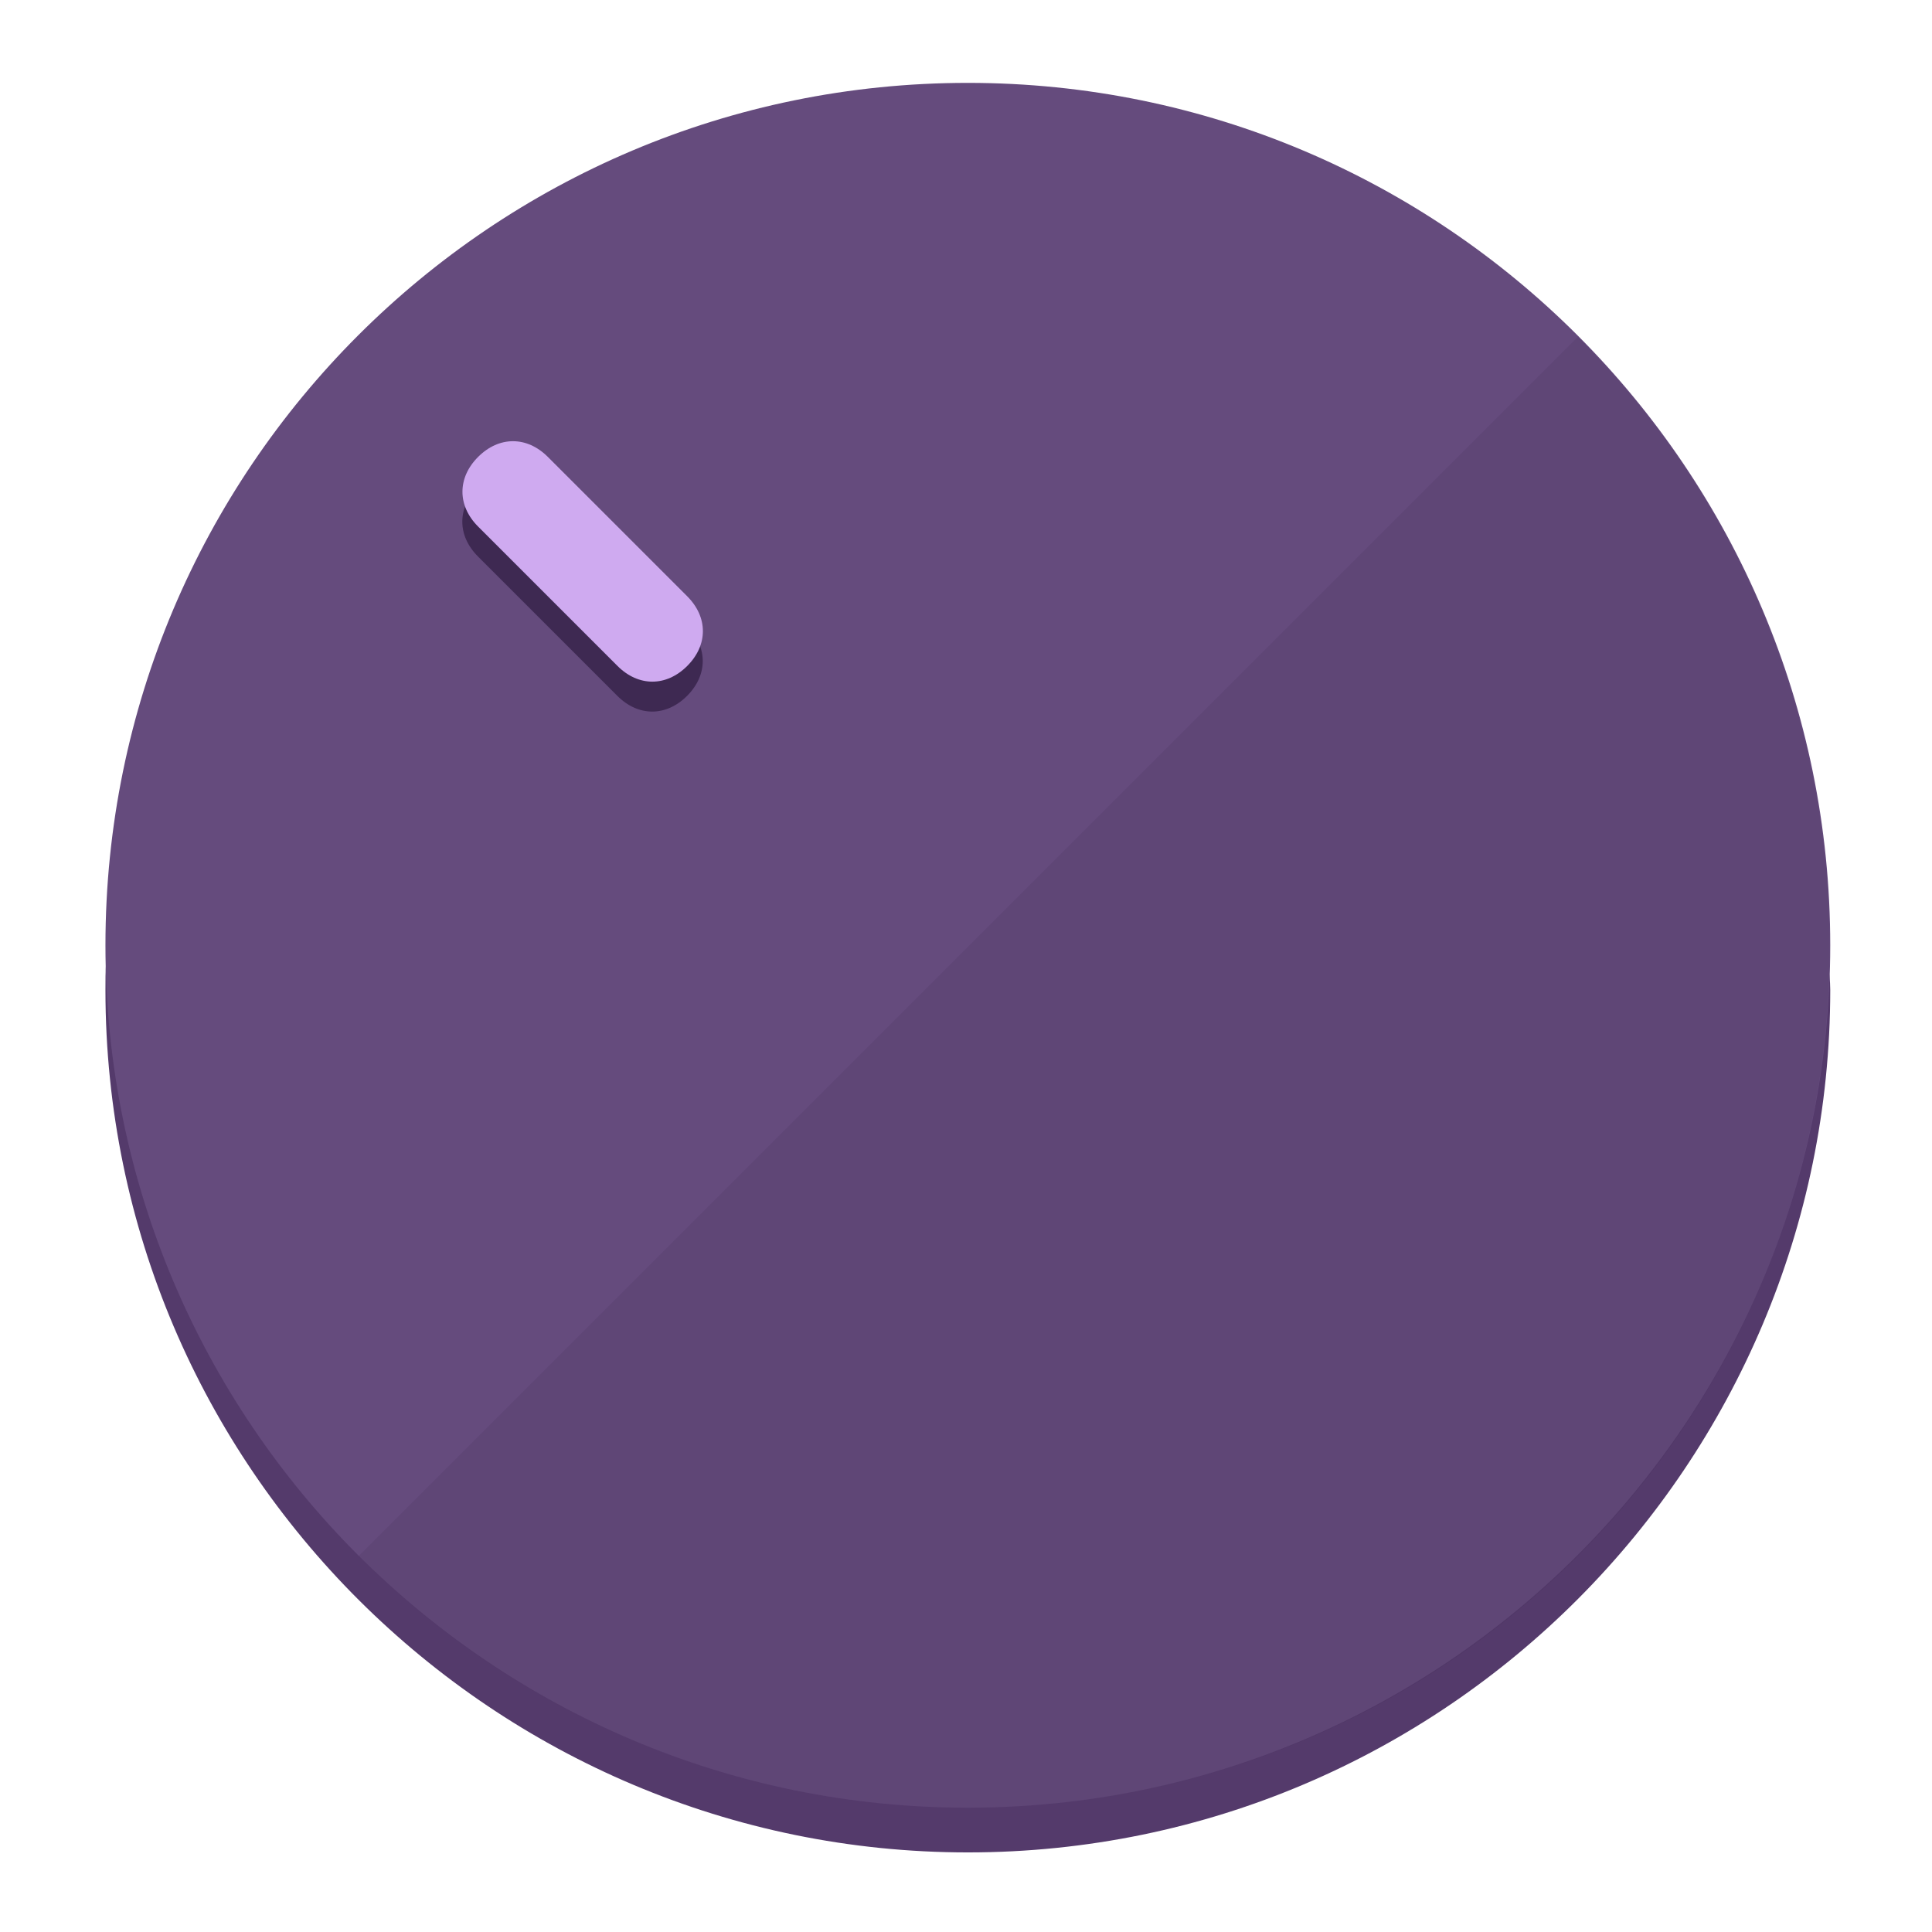
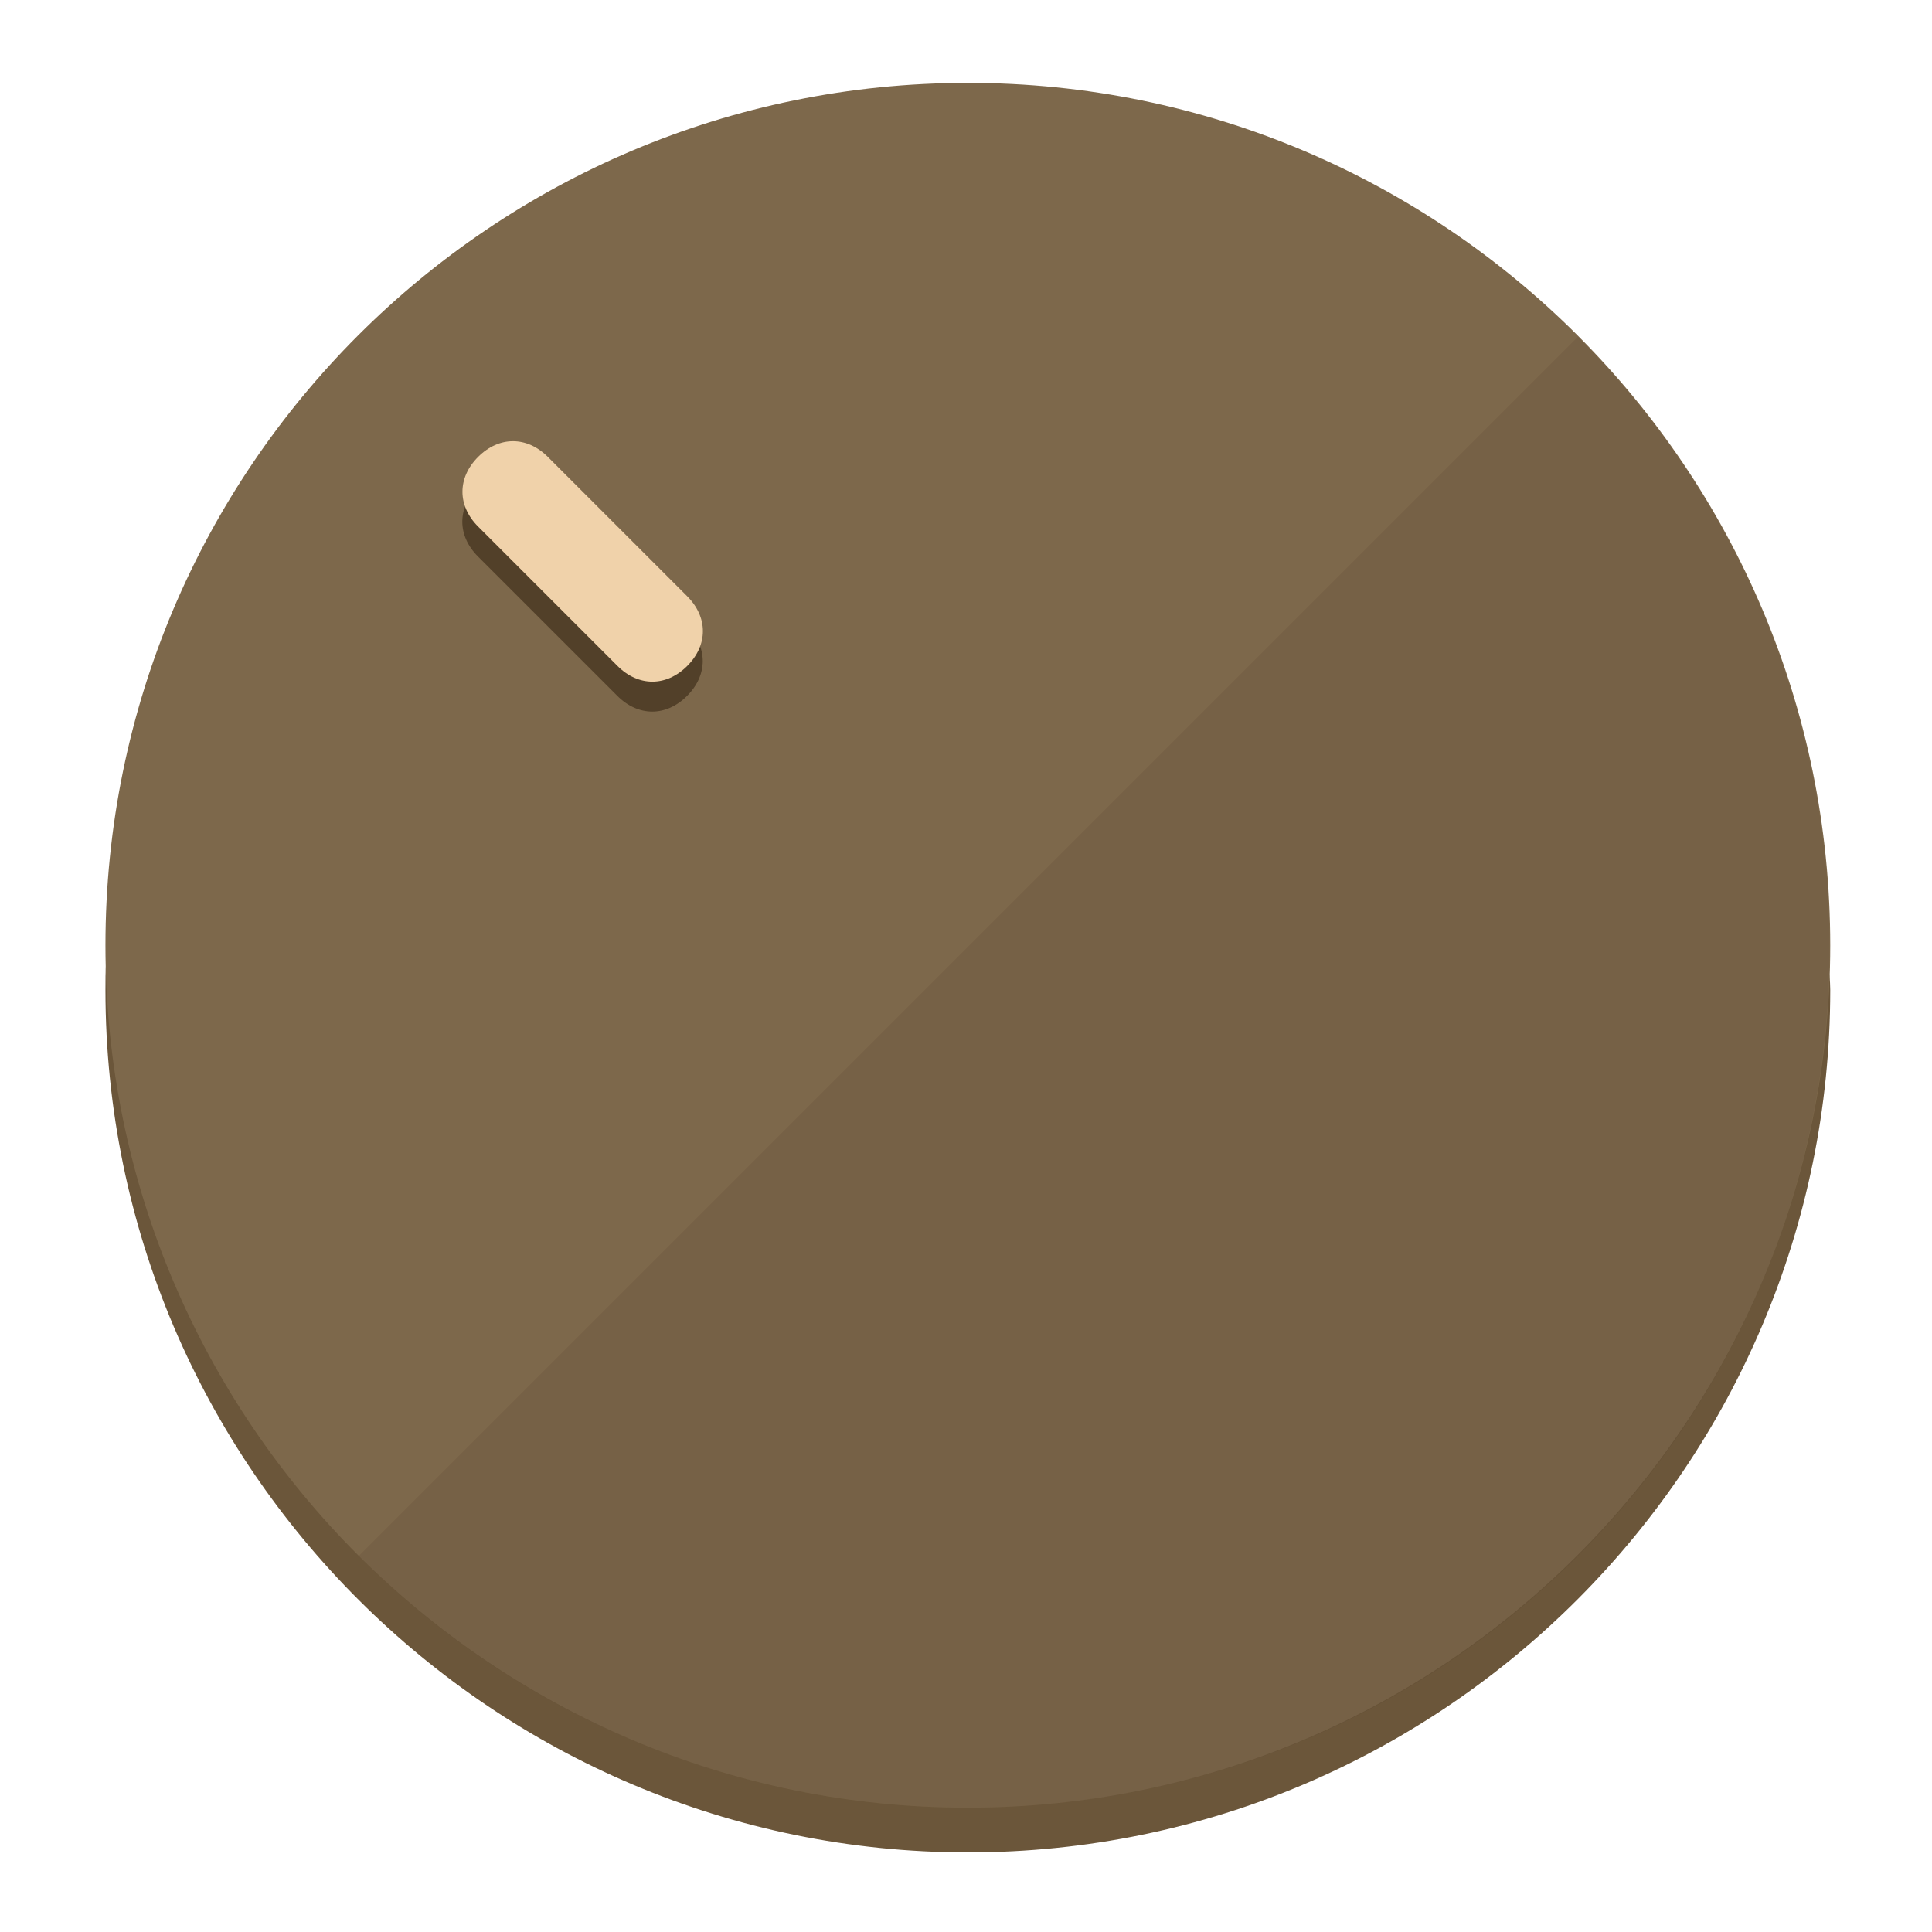
<svg xmlns="http://www.w3.org/2000/svg" height="120px" width="120px" version="1.1" id="Layer_1" viewBox="0 0 496.8 496.8" xml:space="preserve">
  <defs id="defs23" />
  <g id="g3158">
-     <path style="display:inline;fill:#543A6B;fill-opacity:1;stroke-width:1.584" d="m 248.875,445.92 c 116.582,0 212.89,-91.238 220.493,-205.286 0,5.069 1.267,8.87 1.267,13.939 0,121.651 -98.842,221.76 -221.76,221.76 -121.651,0 -221.76,-98.842 -221.76,-221.76 0,-5.069 0,-8.87 1.267,-13.939 7.603,114.048 103.91,205.286 220.493,205.286 z" id="path8" />
-     <circle style="display:inline;fill:#654B7D;fill-opacity:1;stroke-width:1.584" cx="248.875" cy="243.071" r="221.76" id="circle12" />
-     <path style="display:inline;fill:#3E2952;fill-opacity:0.154;stroke-width:1.587" d="m 405.744,86.606 c 86.308,86.308 86.308,227.193 0,313.5 -86.308,86.308 -227.193,86.308 -313.5,0" id="path14" />
+     <path style="display:inline;fill:#6B563A;fill-opacity:1;stroke-width:1.584" d="m 248.875,445.92 c 116.582,0 212.89,-91.238 220.493,-205.286 0,5.069 1.267,8.87 1.267,13.939 0,121.651 -98.842,221.76 -221.76,221.76 -121.651,0 -221.76,-98.842 -221.76,-221.76 0,-5.069 0,-8.87 1.267,-13.939 7.603,114.048 103.91,205.286 220.493,205.286 z" id="path8" />
+     <circle style="display:inline;fill:#7D684B;fill-opacity:1;stroke-width:1.584" cx="248.875" cy="243.071" r="221.76" id="circle12" />
+     <path style="display:inline;fill:#524029;fill-opacity:0.154;stroke-width:1.587" d="m 405.744,86.606 c 86.308,86.308 86.308,227.193 0,313.5 -86.308,86.308 -227.193,86.308 -313.5,0" id="path14" />
  </g>
  <g id="g3198">
    <circle style="display:none;fill:#000000;fill-opacity:0;stroke-width:1.584" cx="3.454" cy="347.932" r="221.76" id="circle12-3" transform="rotate(-45)" />
-     <path style="display:inline;fill:#3E2952;fill-opacity:1;stroke-width:1.584" d="m 176.674,161.024 c 5.376,5.376 5.376,12.545 -1e-5,17.921 v 0 c -5.376,5.376 -12.545,5.376 -17.921,0 L 122.911,143.103 c -5.376,-5.376 -5.376,-12.545 10e-6,-17.921 v 0 c 5.376,-5.376 12.545,-5.376 17.921,0 z" id="path3789" />
-     <path style="display:inline;fill:#CFAAF0;stroke-width:1.584" d="m 176.711,153.328 c 5.376,5.376 5.376,12.545 -1e-5,17.921 v 0 c -5.376,5.376 -12.545,5.376 -17.921,0 l -35.842,-35.842 c -5.376,-5.376 -5.376,-12.545 0,-17.921 v 0 c 5.376,-5.376 12.545,-5.376 17.921,0 z" id="path915" />
+     <path style="display:inline;fill:#524029;fill-opacity:1;stroke-width:1.584" d="m 176.674,161.024 c 5.376,5.376 5.376,12.545 -1e-5,17.921 v 0 c -5.376,5.376 -12.545,5.376 -17.921,0 L 122.911,143.103 c -5.376,-5.376 -5.376,-12.545 10e-6,-17.921 v 0 c 5.376,-5.376 12.545,-5.376 17.921,0 z" id="path3789" />
+     <path style="display:inline;fill:#F0D2AA;stroke-width:1.584" d="m 176.711,153.328 c 5.376,5.376 5.376,12.545 -1e-5,17.921 v 0 c -5.376,5.376 -12.545,5.376 -17.921,0 l -35.842,-35.842 c -5.376,-5.376 -5.376,-12.545 0,-17.921 v 0 c 5.376,-5.376 12.545,-5.376 17.921,0 z" id="path915" />
  </g>
</svg>
